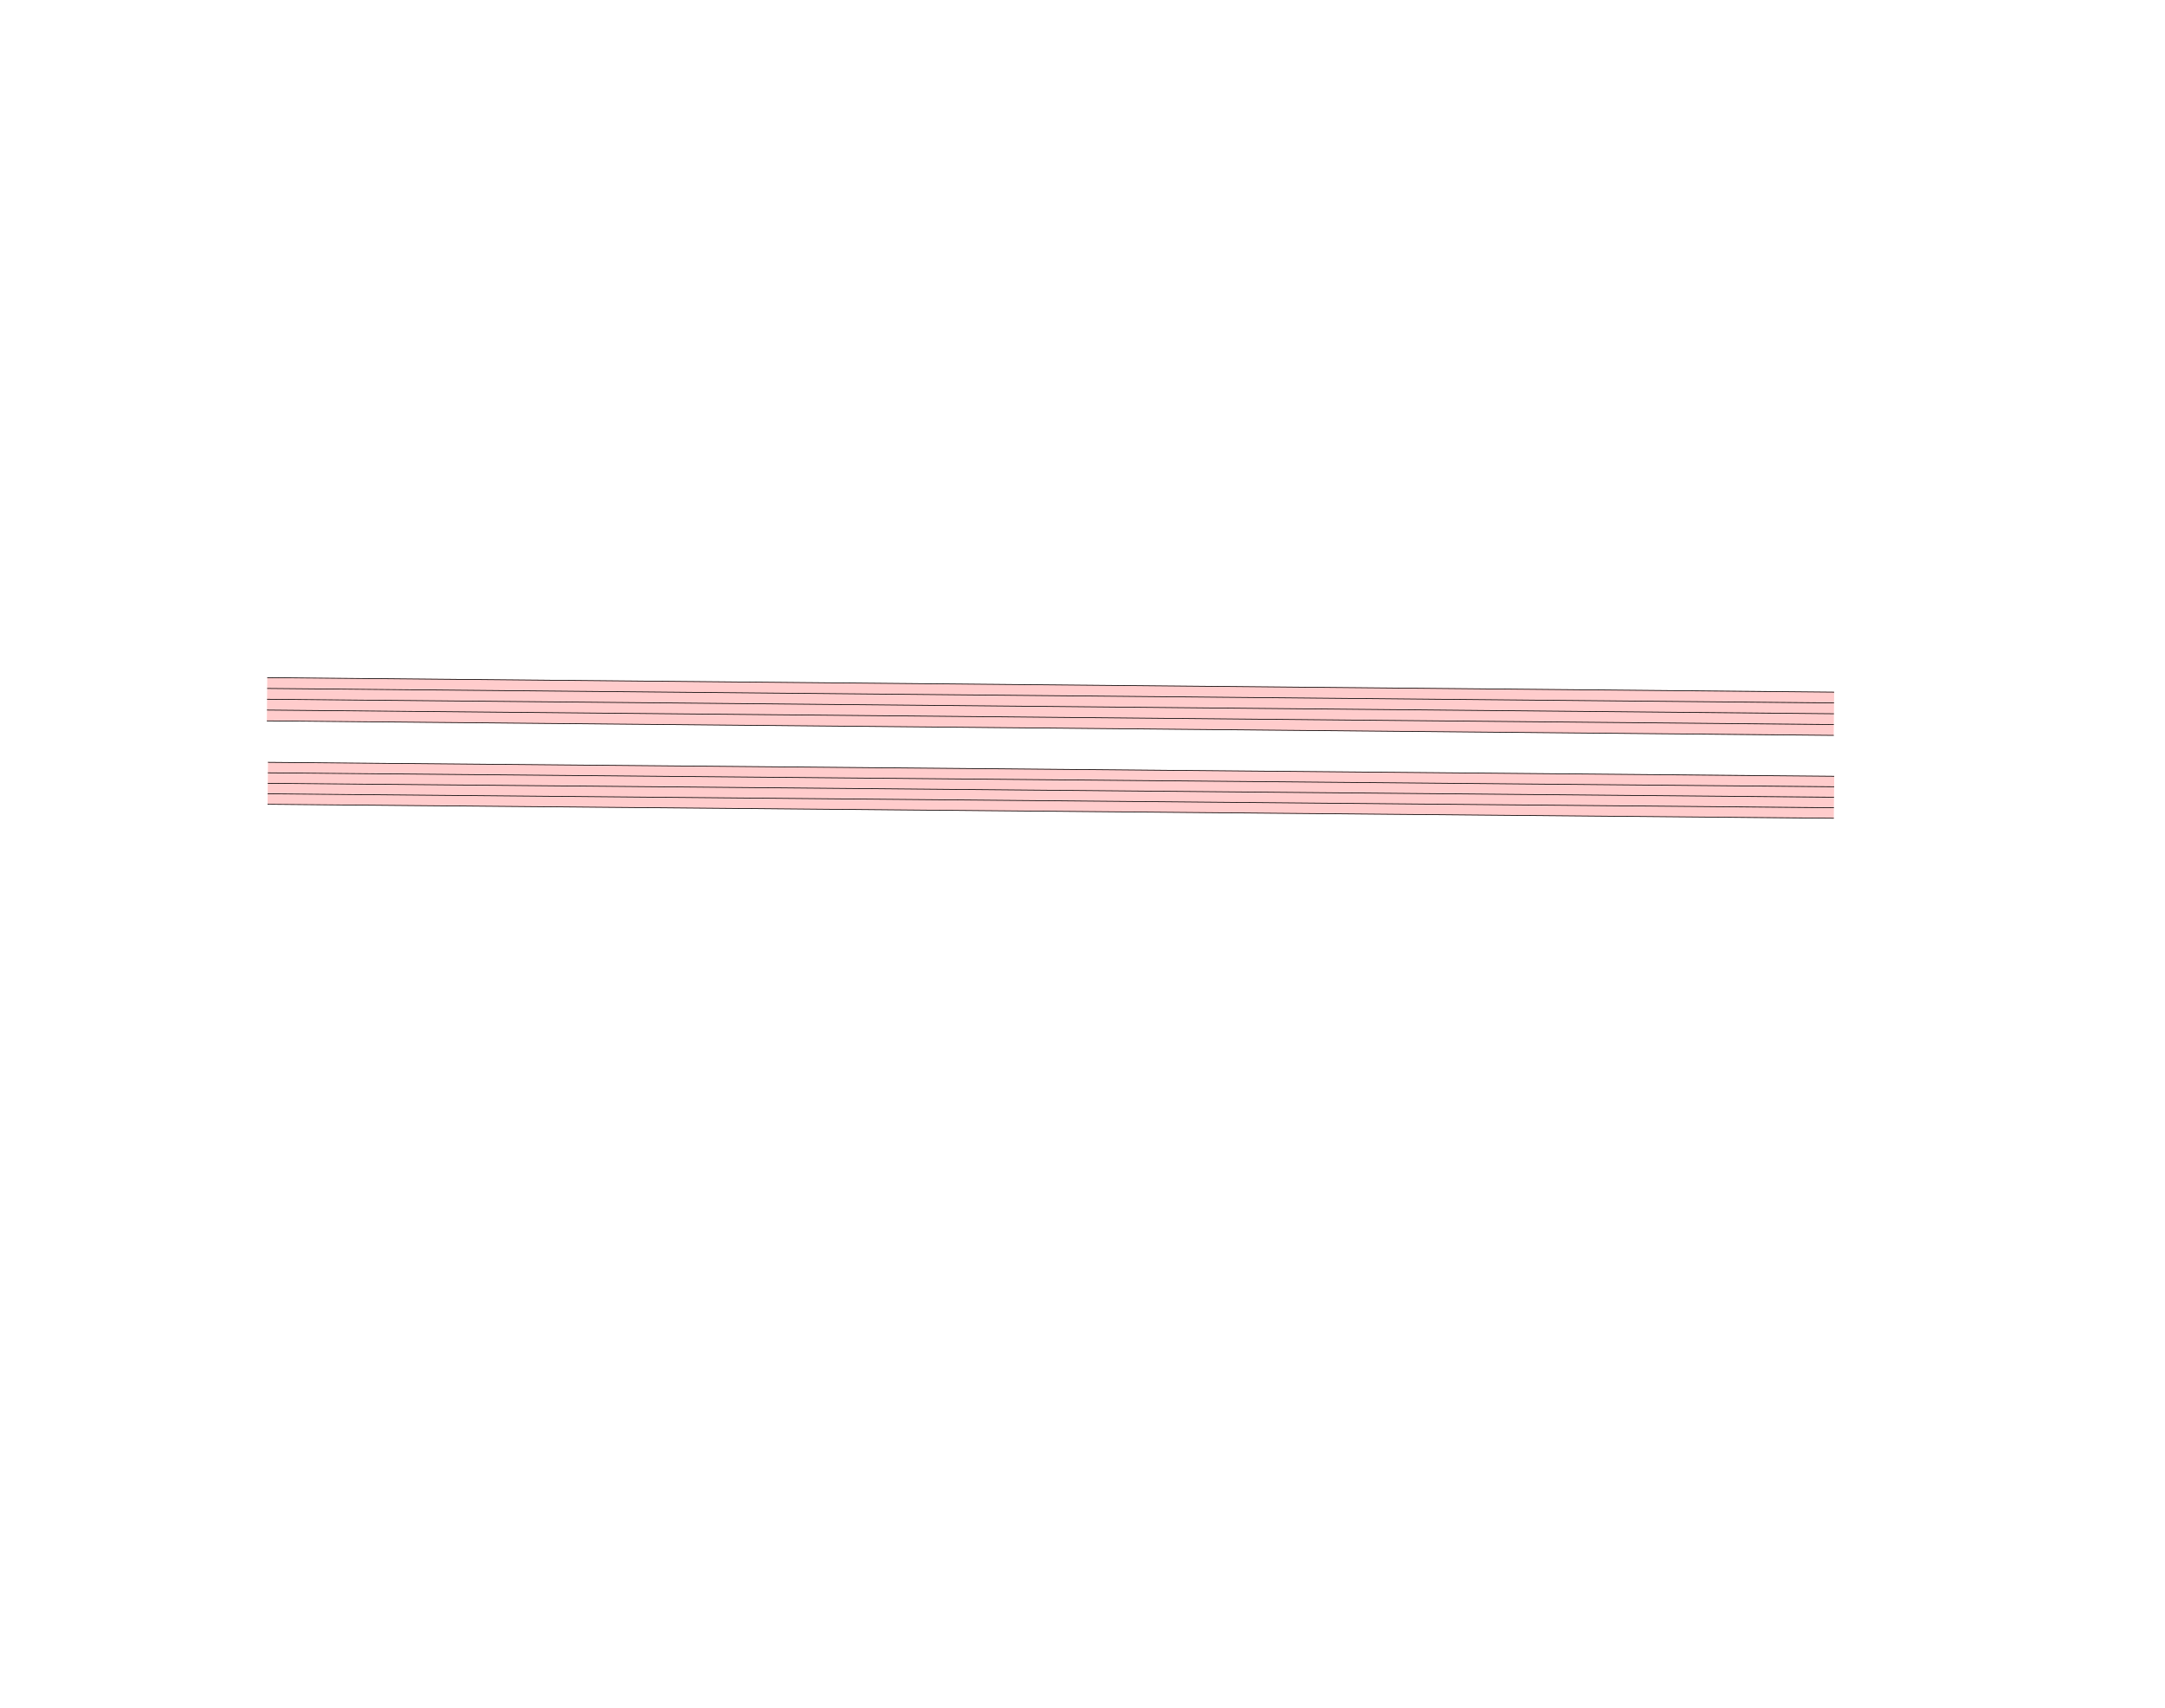
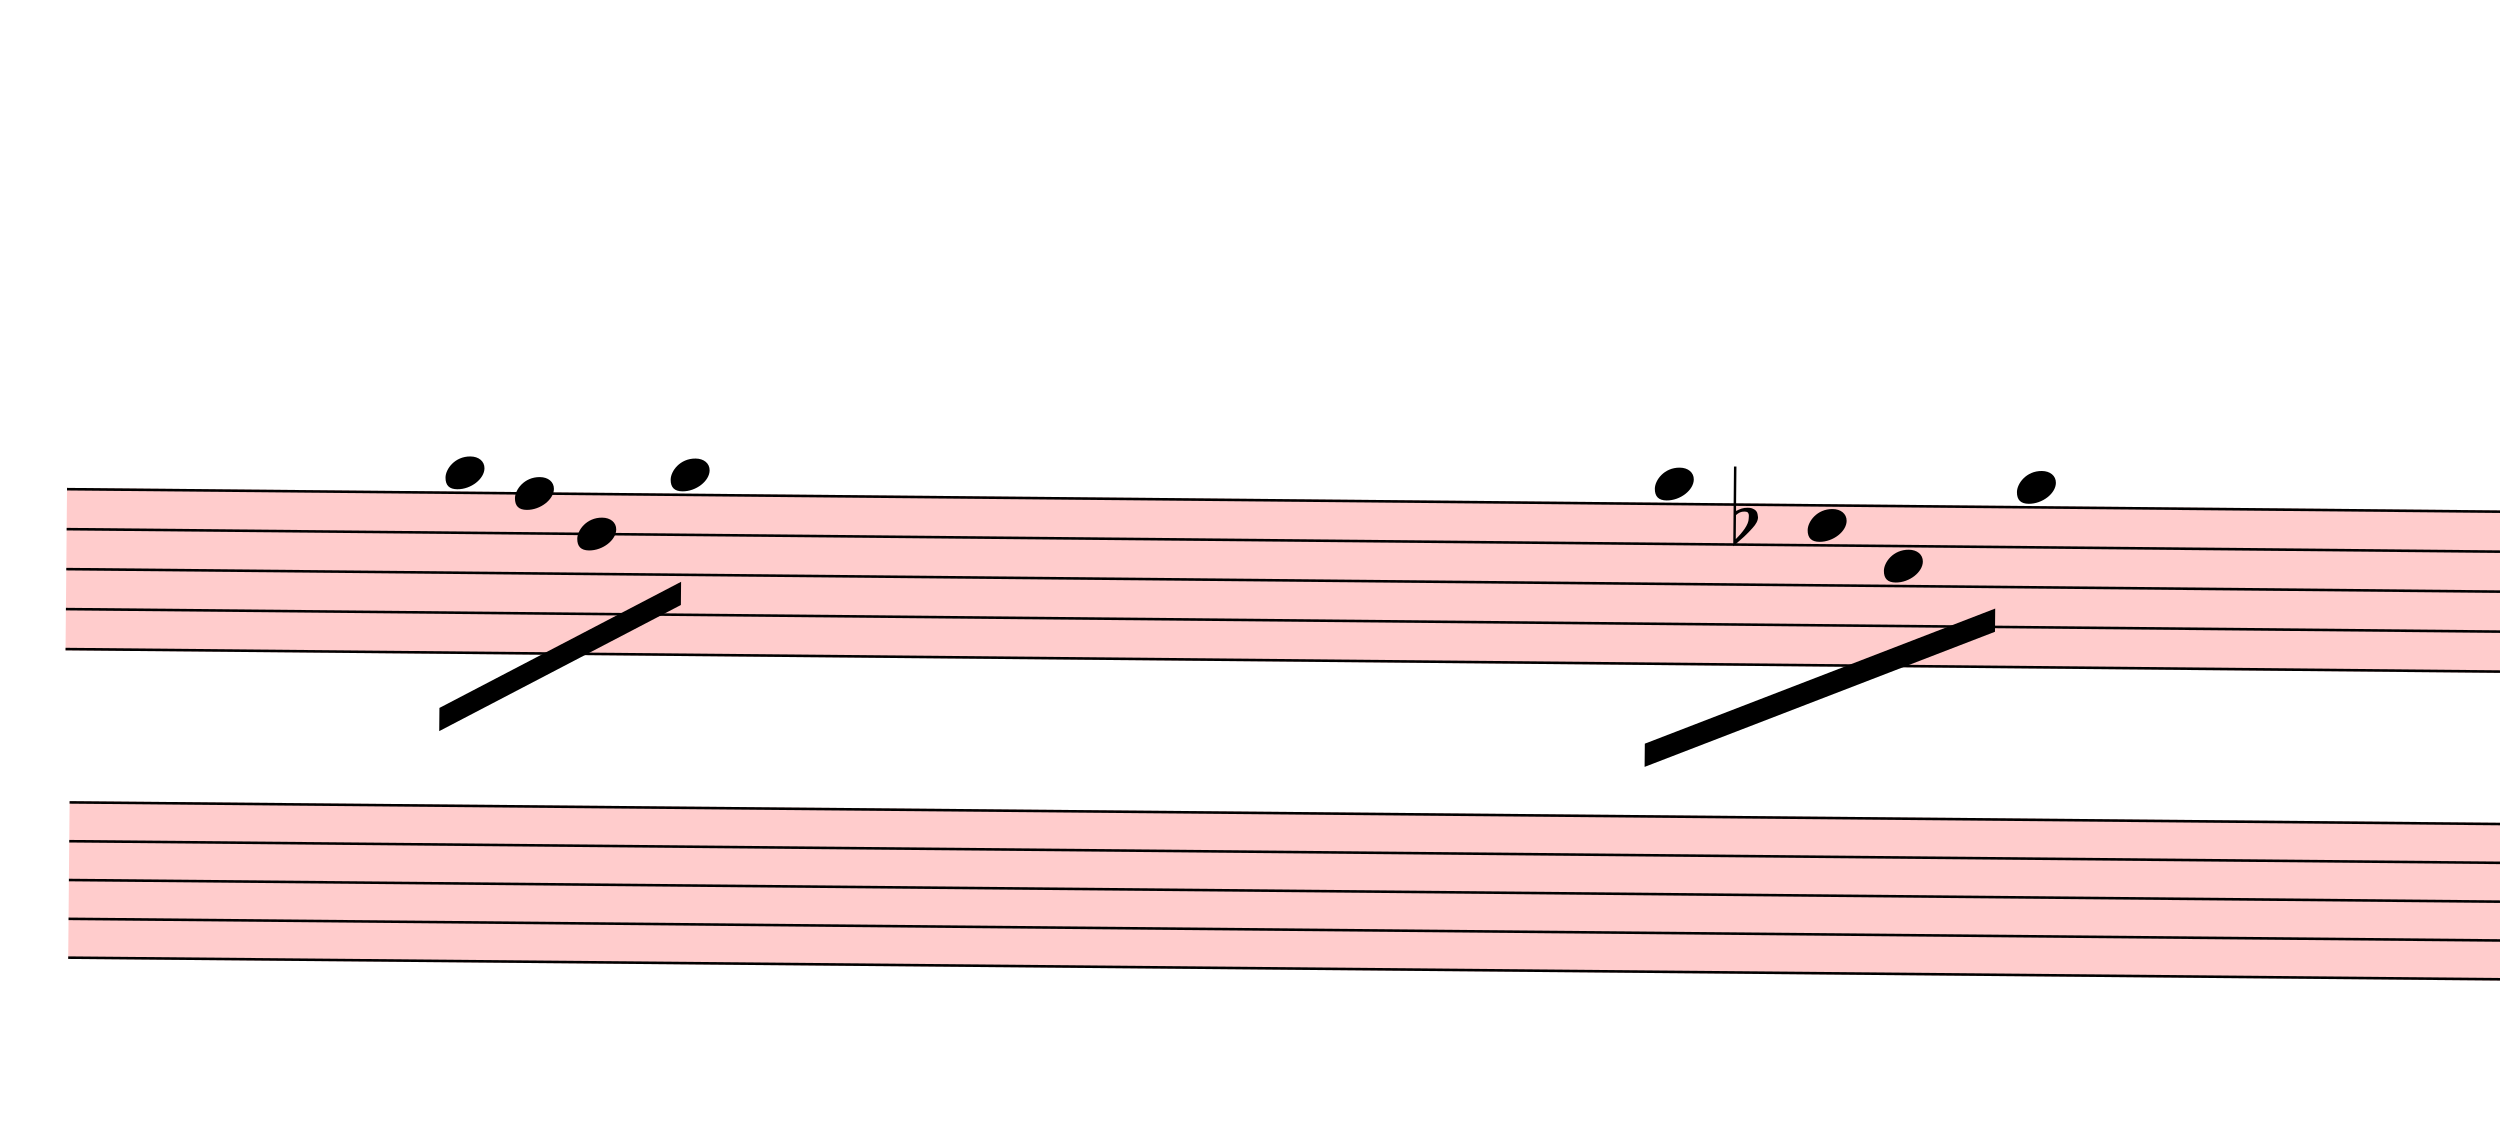
- <svg xmlns="http://www.w3.org/2000/svg" viewBox="-1800 -1800 31050 24480" version="1.1" overflow="visible">
+ <svg xmlns="http://www.w3.org/2000/svg" viewBox="1773 6020.5 9693 4375" version="1.1" overflow="visible">
  <defs>
    <style type="text/css">
    /* .staff * {
      fill: #000;
      stroke: #000;
    }

    .deletionBack {
      fill: #00000033;
    } */
  </style>
+     <symbol id="sym_notehead_quarter" viewBox="0 0 1000 1000" overflow="inherit">
+       <path transform="scale(1,-1)" d="M0 -39c0 68 73 172 200 172c66 0 114 -37 114 -95c0 -84 -106 -171 -218 -171c-64 0 -96 30 -96 94z" />
+     </symbol>
+     <symbol id="sym_accid_f" viewBox="0 0 1000 1000" overflow="inherit">
+       <path transform="scale(1,-1)" d="M20 110c32 16 54 27 93 27c26 0 35 -3 54 -13c13 -7 24 -20 27 -38l4 -25c0 -28 -16 -57 -45 -89c-23 -25 -39 -44 -65 -68l-88 -79v644h20v-359zM90 106c-32 0 -48 -10 -70 -29v-194c31 31 54 59 71 84c21 32 32 59 32 84c0 9 1 16 1 20c0 14 -3 21 -11 30l-8 3z" />
+     </symbol>
  </defs>
  <g class="rastrums">
    <g class="rastrum" data-id="ra0485b17-ec10-4230-8b81-e97e264dd51c" style="transform: rotate(0.53deg); transform-origin: 2106px 7893px;">
      <g class="rastrum bounding-box" data-id="bbox-ra0485b17-ec10-4230-8b81-e97e264dd51c">
        <rect x="2106" y="7893" width="22473" height="630" fill="#ff000033" />
      </g>
      <path d="M2106 7898 L24579 7898" stroke-width="10" stroke="black" />
      <path d="M2106 8053 L24579 8053" stroke-width="10" stroke="black" />
      <path d="M2106 8208 L24579 8208" stroke-width="10" stroke="black" />
      <path d="M2106 8363 L24579 8363" stroke-width="10" stroke="black" />
      <path d="M2106 8518 L24579 8518" stroke-width="10" stroke="black" />
    </g>
    <g class="rastrum" data-id="r0596fb2b-f78a-4883-ae1a-a5fb3914a6d5" style="transform: rotate(0.51deg); transform-origin: 2124px 9108px;">
      <g class="rastrum bounding-box" data-id="bbox-r0596fb2b-f78a-4883-ae1a-a5fb3914a6d5">
        <rect x="2124" y="9108" width="22464" height="612" fill="#ff000033" />
      </g>
      <path d="M2124 9113 L24588 9113" stroke-width="10" stroke="black" />
      <path d="M2124 9263.5 L24588 9263.5" stroke-width="10" stroke="black" />
      <path d="M2124 9414 L24588 9414" stroke-width="10" stroke="black" />
      <path d="M2124 9564.5 L24588 9564.5" stroke-width="10" stroke="black" />
      <path d="M2124 9715 L24588 9715" stroke-width="10" stroke="black" />
    </g>
  </g>
  <g class="draft" data-label="2" data-id="d505c1b07-7f00-4029-9e50-112b1067c29b">
    <g class="system" data-id="s0679253f-2eb3-4d9f-808b-dec3c5610964">
-       <g class="staff" data-n="1" data-rastrum="ra0485b17-ec10-4230-8b81-e97e264dd51c" style="transform: rotate(0.53deg); transform-origin: 2106px 7893px;" />
+       <g class="staff" data-n="1" data-rastrum="ra0485b17-ec10-4230-8b81-e97e264dd51c" style="transform: rotate(0.53deg); transform-origin: 2106px 7893px;">
+         <g class="note" data-id="d79b239cd-61c8-4ba0-9c7d-84175db07f7c" data-stem.dir="down">
+           <g class="notehead">
+             <use href="#sym_notehead_quarter" height="480px" width="480px" x="3573" y="7820.5" />
+           </g>
+           <g class="ledgerLines above" />
+           <g class="stem">
+             <path d="M3573 7820.5 L3573 8363" stroke-width="14" />
+           </g>
+         </g>
+         <g class="note" data-id="de9592ea8-182f-4037-a6a1-66ae2d83b34d" data-stem.dir="down">
+           <g class="notehead">
+             <use href="#sym_notehead_quarter" height="480px" width="480px" x="3843" y="7898" />
+           </g>
+           <g class="stem">
+             <path d="M3843 7898 L3843 8363" stroke-width="14" />
+           </g>
+         </g>
+         <g class="note" data-id="dd1d0cb19-40c3-4835-ad62-a89d5efd8d26" data-stem.dir="down">
+           <g class="notehead">
+             <use href="#sym_notehead_quarter" height="480px" width="480px" x="4086" y="8053" />
+           </g>
+           <g class="stem">
+             <path d="M4086 8053 L4086 8285.5" stroke-width="14" />
+           </g>
+         </g>
+         <g class="note" data-id="ddfcf2845-d4c4-4207-a728-2e284556f11a" data-stem.dir="down">
+           <g class="notehead">
+             <use href="#sym_notehead_quarter" height="480px" width="480px" x="4446" y="7820.5" />
+           </g>
+           <g class="ledgerLines above" />
+           <g class="stem">
+             <path d="M4446 7820.5 L4446 8208" stroke-width="14" />
+           </g>
+         </g>
+         <g class="note" data-id="da907c176-629d-401d-8957-c1afd7fe228c" data-stem.dir="down">
+           <g class="notehead">
+             <use href="#sym_notehead_quarter" height="480px" width="480px" x="8262" y="7820.5" />
+           </g>
+           <g class="ledgerLines above" />
+           <g class="stem">
+             <path d="M8262 7820.5 L8262 8595.5" stroke-width="14" />
+           </g>
+         </g>
+         <g class="note" data-id="d03750a36-5fc8-4d69-b924-3e21341c3034" data-stem.dir="down">
+           <g class="notehead">
+             <use href="#sym_notehead_quarter" height="480px" width="480px" x="8856" y="7975.5" />
+           </g>
+           <g class="stem">
+             <path d="M8856 7975.5 L8856 8518" stroke-width="14" />
+           </g>
+         </g>
+         <g class="note" data-id="de813f106-95c4-4f43-931d-c3e3eb5d9d3c" data-stem.dir="down">
+           <g class="notehead">
+             <use href="#sym_notehead_quarter" height="480px" width="480px" x="9153" y="8130.5" />
+           </g>
+           <g class="stem">
+             <path d="M9153 8130.5 L9153 8285.5" stroke-width="14" />
+           </g>
+         </g>
+         <g class="note" data-id="d54681bbc-93f7-433f-acfa-e168664cdb35" data-stem.dir="down">
+           <g class="notehead">
+             <use href="#sym_notehead_quarter" height="480px" width="480px" x="9666" y="7820.5" />
+           </g>
+           <g class="ledgerLines above" />
+           <g class="stem">
+             <path d="M9666 7820.5 L9666 8053" stroke-width="14" />
+           </g>
+         </g>
+         <g class="accid" data-id="dc4ab0636-527d-4c66-9ef6-9b1fc0f739ab">
+           <use href="#sym_accid_f" height="480px" width="480px" x="8568" y="7975.5" />
+         </g>
+       </g>
      <g class="staff" data-n="2" data-rastrum="r0596fb2b-f78a-4883-ae1a-a5fb3914a6d5" style="transform: rotate(0.51deg); transform-origin: 2124px 9108px;" />
+       <g class="beam" data-id="d333c2689-665d-4ec7-a59b-e5b377392152" style="transform: rotate(0.53deg); transform-origin: 2106px 7893px;">
+         <polygon points="3557.7,8732.7 4490.1,8235 4490.1,8325 3557.7,8822.7" stroke-opacity="1" fill-opacity="1" />
+       </g>
+       <g class="beam" data-id="d98324219-4854-4bf7-b9f7-117f3cd194f2" style="transform: rotate(0.53deg); transform-origin: 2106px 7893px;">
+         <polygon points="8232.3,8828.1 9585.9,8291.7 9585.9,8381.7 8232.3,8918.1" stroke-opacity="1" fill-opacity="1" />
+       </g>
    </g>
    <g class="deletions" />
  </g>
</svg>
